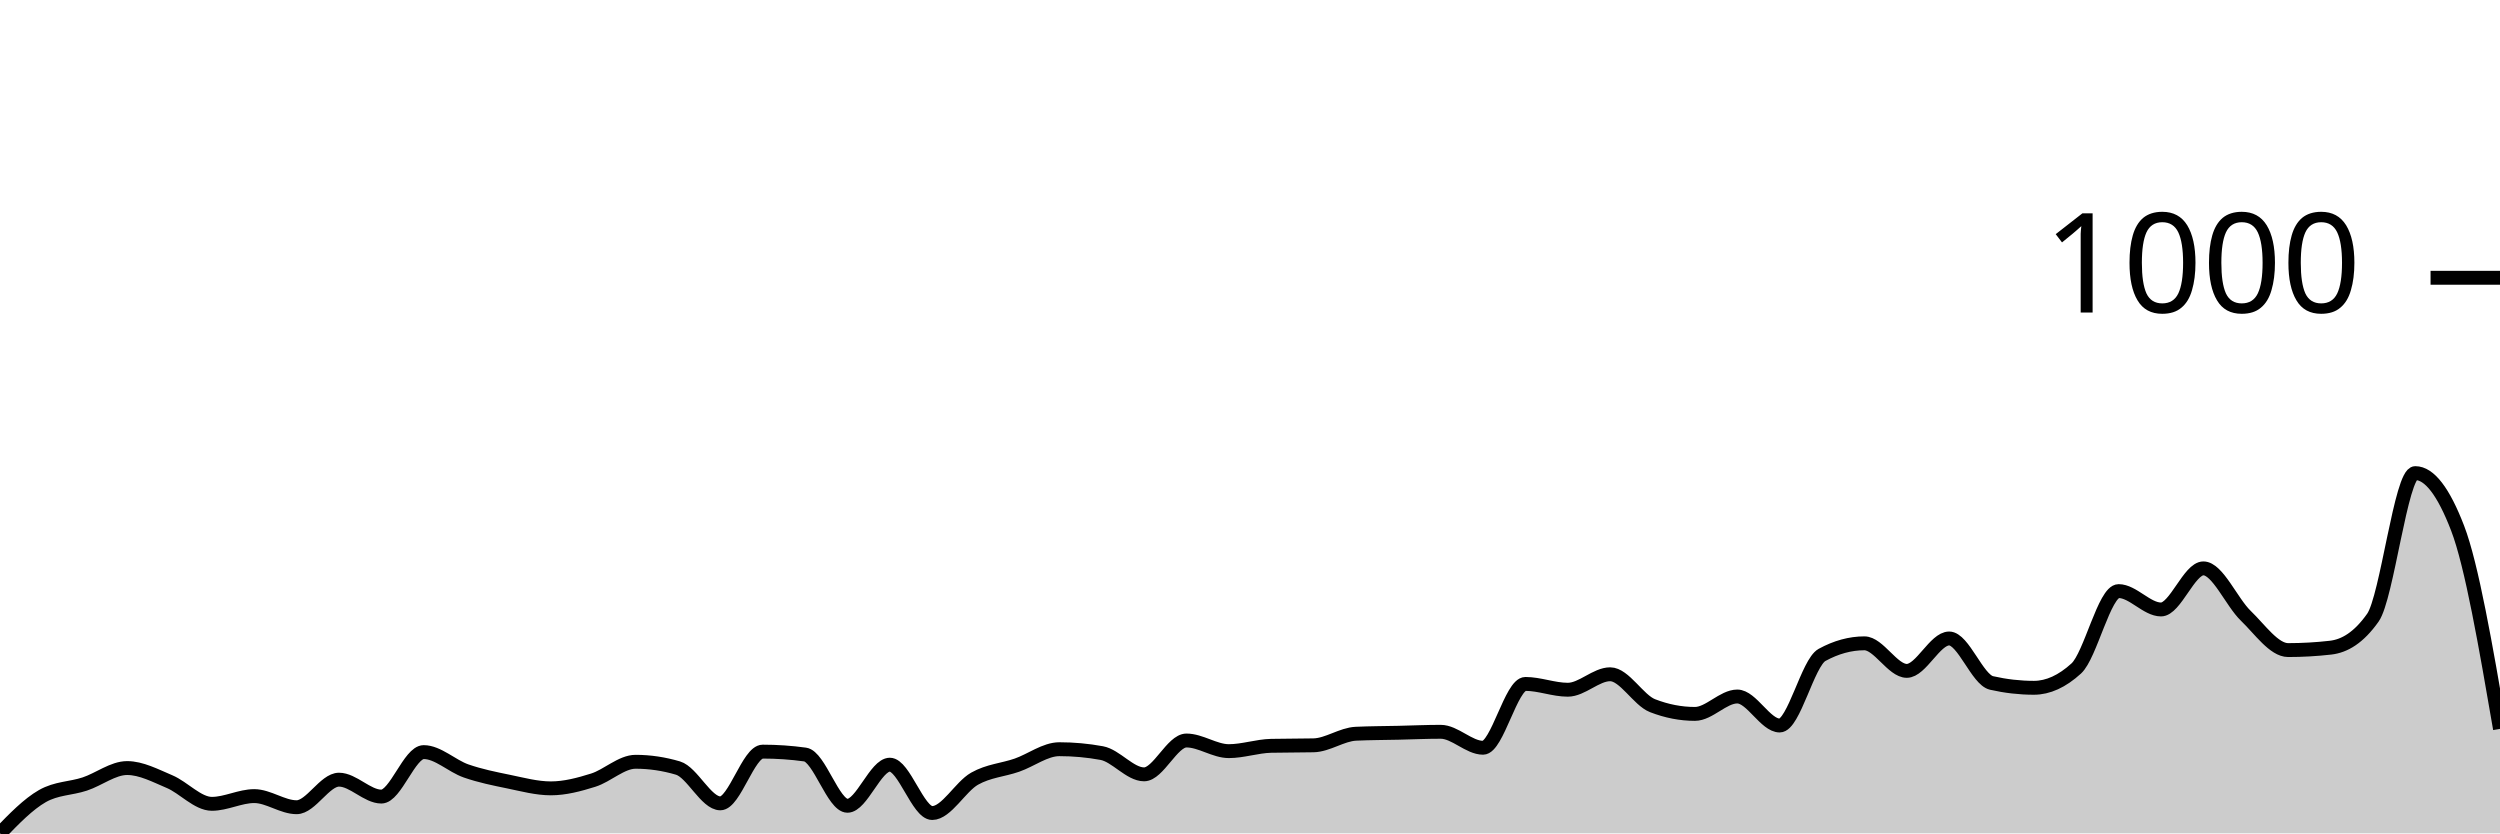
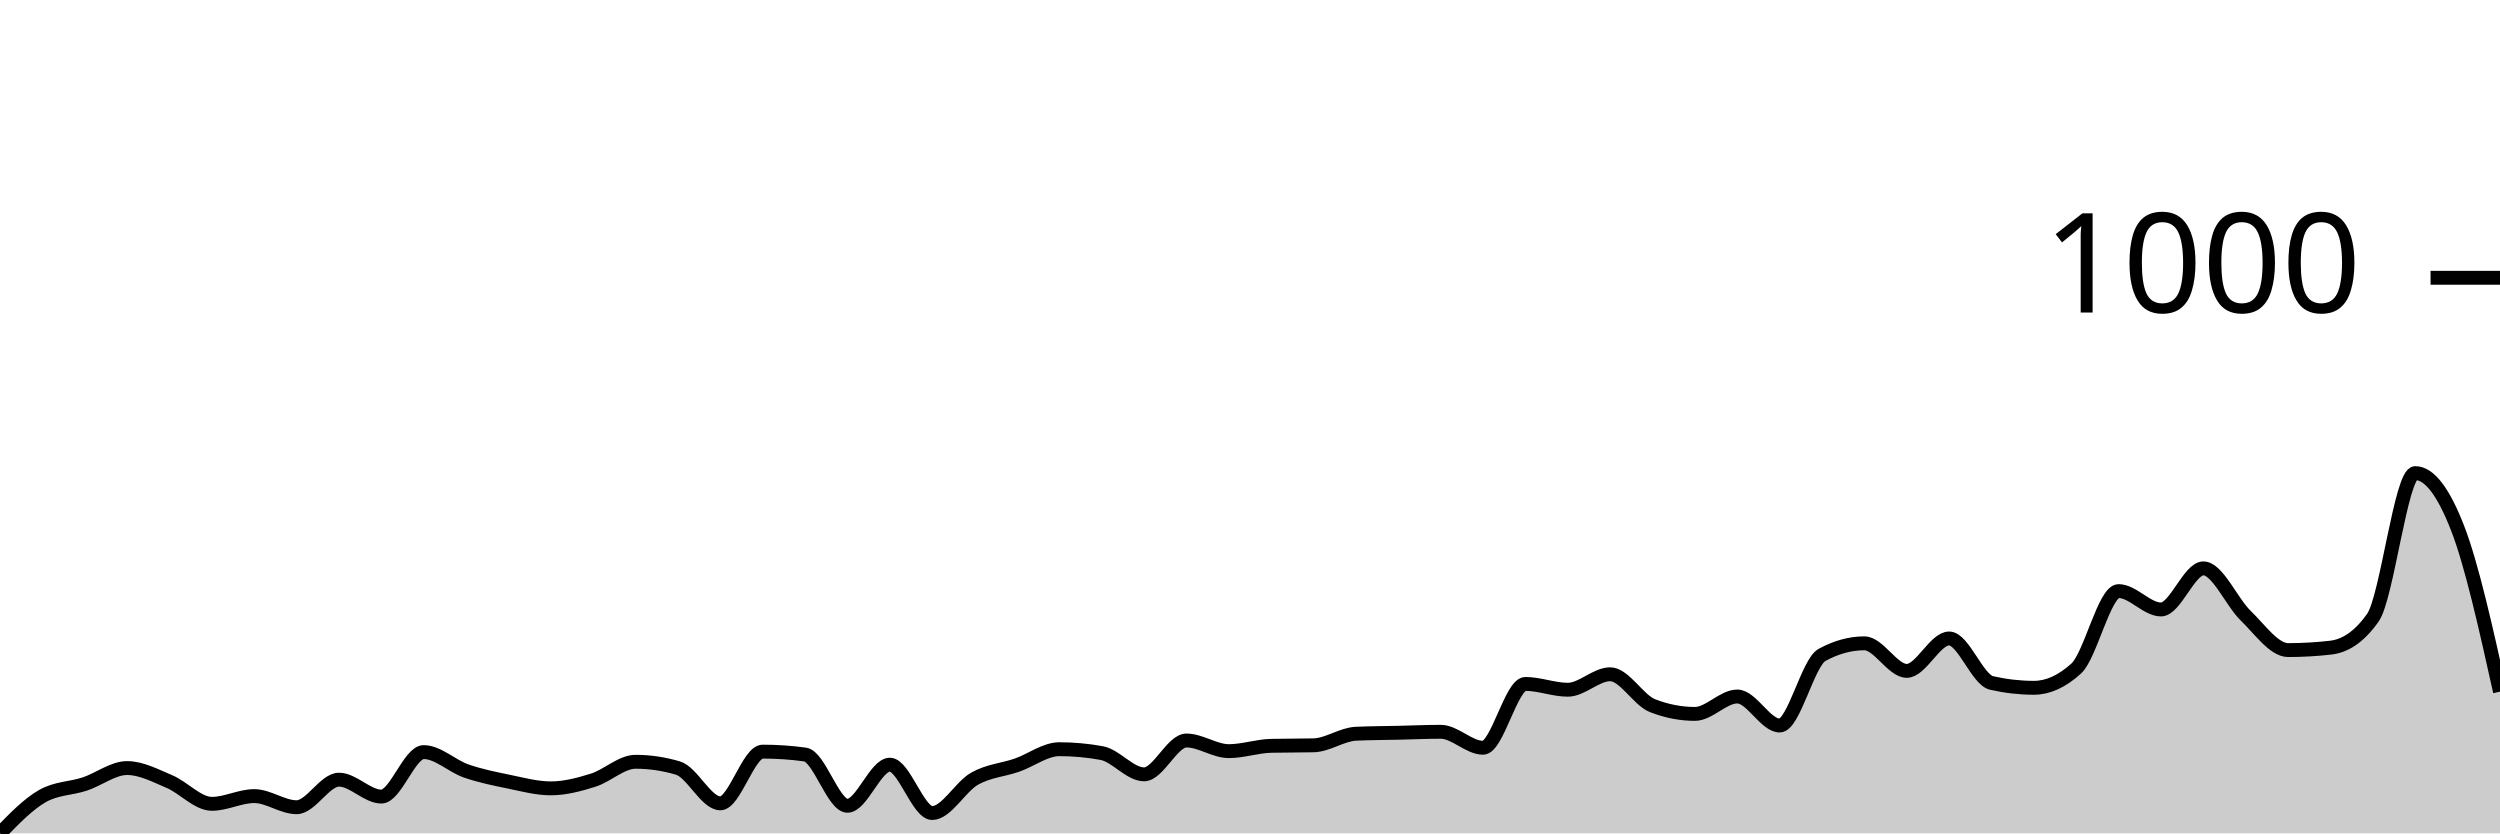
<svg xmlns="http://www.w3.org/2000/svg" viewBox="0 0 180 60">
  <g transform="translate(0,20)">
-     <path class="area" fill="rgba(0, 0, 0, 0.2)" d="M0,40C1.017,38.95,2.034,37.9,3.051,37.319C4.068,36.739,5.085,36.786,6.102,36.449C7.119,36.113,8.136,35.3,9.153,35.3C10.169,35.3,11.186,35.846,12.203,36.275C13.22,36.704,14.237,37.876,15.254,37.876C16.271,37.876,17.288,37.319,18.305,37.319C19.322,37.319,20.339,38.12,21.356,38.12C22.373,38.12,23.39,36.136,24.407,36.136C25.424,36.136,26.441,37.354,27.458,37.354C28.475,37.354,29.492,34.151,30.508,34.151C31.525,34.151,32.542,35.155,33.559,35.509C34.576,35.863,35.593,36.066,36.61,36.275C37.627,36.484,38.644,36.762,39.661,36.762C40.678,36.762,41.695,36.49,42.712,36.171C43.729,35.851,44.746,34.848,45.763,34.848C46.78,34.848,47.797,34.999,48.814,35.3C49.831,35.602,50.847,37.842,51.864,37.842C52.881,37.842,53.898,34.117,54.915,34.117C55.932,34.117,56.949,34.186,57.966,34.326C58.983,34.465,60,38.016,61.017,38.016C62.034,38.016,63.051,35.057,64.068,35.057C65.085,35.057,66.102,38.538,67.119,38.538C68.136,38.538,69.153,36.641,70.169,36.066C71.186,35.492,72.203,35.445,73.22,35.091C74.237,34.737,75.254,33.943,76.271,33.943C77.288,33.943,78.305,34.035,79.322,34.221C80.339,34.407,81.356,35.753,82.373,35.753C83.39,35.753,84.407,33.316,85.424,33.316C86.441,33.316,87.458,34.082,88.475,34.082C89.492,34.082,90.508,33.722,91.525,33.699C92.542,33.676,93.559,33.687,94.576,33.664C95.593,33.641,96.61,32.875,97.627,32.829C98.644,32.782,99.661,32.782,100.678,32.759C101.695,32.736,102.712,32.689,103.729,32.689C104.746,32.689,105.763,33.838,106.78,33.838C107.797,33.838,108.814,29.243,109.831,29.243C110.847,29.243,111.864,29.661,112.881,29.661C113.898,29.661,114.915,28.547,115.932,28.547C116.949,28.547,117.966,30.415,118.983,30.809C120,31.204,121.017,31.401,122.034,31.401C123.051,31.401,124.068,30.148,125.085,30.148C126.102,30.148,127.119,32.237,128.136,32.237C129.153,32.237,130.169,27.711,131.186,27.154C132.203,26.597,133.22,26.319,134.237,26.319C135.254,26.319,136.271,28.303,137.288,28.303C138.305,28.303,139.322,25.97,140.339,25.97C141.356,25.97,142.373,28.941,143.39,29.173C144.407,29.405,145.424,29.521,146.441,29.521C147.458,29.521,148.475,29.057,149.492,28.129C150.508,27.2,151.525,22.559,152.542,22.559C153.559,22.559,154.576,23.882,155.593,23.882C156.61,23.882,157.627,20.923,158.644,20.923C159.661,20.923,160.678,23.354,161.695,24.334C162.712,25.315,163.729,26.806,164.746,26.806C165.763,26.806,166.78,26.748,167.797,26.632C168.814,26.516,169.831,25.912,170.847,24.473C171.864,23.035,172.881,14.064,173.898,14.064C174.915,14.064,175.932,15.387,176.949,18.033C177.966,20.679,178.983,26.58,180,32.48L180,40C178.983,40,177.966,40,176.949,40C175.932,40,174.915,40,173.898,40C172.881,40,171.864,40,170.847,40C169.831,40,168.814,40,167.797,40C166.78,40,165.763,40,164.746,40C163.729,40,162.712,40,161.695,40C160.678,40,159.661,40,158.644,40C157.627,40,156.61,40,155.593,40C154.576,40,153.559,40,152.542,40C151.525,40,150.508,40,149.492,40C148.475,40,147.458,40,146.441,40C145.424,40,144.407,40,143.39,40C142.373,40,141.356,40,140.339,40C139.322,40,138.305,40,137.288,40C136.271,40,135.254,40,134.237,40C133.22,40,132.203,40,131.186,40C130.169,40,129.153,40,128.136,40C127.119,40,126.102,40,125.085,40C124.068,40,123.051,40,122.034,40C121.017,40,120,40,118.983,40C117.966,40,116.949,40,115.932,40C114.915,40,113.898,40,112.881,40C111.864,40,110.847,40,109.831,40C108.814,40,107.797,40,106.78,40C105.763,40,104.746,40,103.729,40C102.712,40,101.695,40,100.678,40C99.661,40,98.644,40,97.627,40C96.61,40,95.593,40,94.576,40C93.559,40,92.542,40,91.525,40C90.508,40,89.492,40,88.475,40C87.458,40,86.441,40,85.424,40C84.407,40,83.39,40,82.373,40C81.356,40,80.339,40,79.322,40C78.305,40,77.288,40,76.271,40C75.254,40,74.237,40,73.22,40C72.203,40,71.186,40,70.169,40C69.153,40,68.136,40,67.119,40C66.102,40,65.085,40,64.068,40C63.051,40,62.034,40,61.017,40C60,40,58.983,40,57.966,40C56.949,40,55.932,40,54.915,40C53.898,40,52.881,40,51.864,40C50.847,40,49.831,40,48.814,40C47.797,40,46.78,40,45.763,40C44.746,40,43.729,40,42.712,40C41.695,40,40.678,40,39.661,40C38.644,40,37.627,40,36.61,40C35.593,40,34.576,40,33.559,40C32.542,40,31.525,40,30.508,40C29.492,40,28.475,40,27.458,40C26.441,40,25.424,40,24.407,40C23.39,40,22.373,40,21.356,40C20.339,40,19.322,40,18.305,40C17.288,40,16.271,40,15.254,40C14.237,40,13.22,40,12.203,40C11.186,40,10.169,40,9.153,40C8.136,40,7.119,40,6.102,40C5.085,40,4.068,40,3.051,40C2.034,40,1.017,40,0,40Z" />
-     <path class="line" stroke="black" fill="none" d="M0,40C1.017,38.95,2.034,37.9,3.051,37.319C4.068,36.739,5.085,36.786,6.102,36.449C7.119,36.113,8.136,35.3,9.153,35.3C10.169,35.3,11.186,35.846,12.203,36.275C13.22,36.704,14.237,37.876,15.254,37.876C16.271,37.876,17.288,37.319,18.305,37.319C19.322,37.319,20.339,38.12,21.356,38.12C22.373,38.12,23.39,36.136,24.407,36.136C25.424,36.136,26.441,37.354,27.458,37.354C28.475,37.354,29.492,34.151,30.508,34.151C31.525,34.151,32.542,35.155,33.559,35.509C34.576,35.863,35.593,36.066,36.61,36.275C37.627,36.484,38.644,36.762,39.661,36.762C40.678,36.762,41.695,36.49,42.712,36.171C43.729,35.851,44.746,34.848,45.763,34.848C46.78,34.848,47.797,34.999,48.814,35.3C49.831,35.602,50.847,37.842,51.864,37.842C52.881,37.842,53.898,34.117,54.915,34.117C55.932,34.117,56.949,34.186,57.966,34.326C58.983,34.465,60,38.016,61.017,38.016C62.034,38.016,63.051,35.057,64.068,35.057C65.085,35.057,66.102,38.538,67.119,38.538C68.136,38.538,69.153,36.641,70.169,36.066C71.186,35.492,72.203,35.445,73.22,35.091C74.237,34.737,75.254,33.943,76.271,33.943C77.288,33.943,78.305,34.035,79.322,34.221C80.339,34.407,81.356,35.753,82.373,35.753C83.39,35.753,84.407,33.316,85.424,33.316C86.441,33.316,87.458,34.082,88.475,34.082C89.492,34.082,90.508,33.722,91.525,33.699C92.542,33.676,93.559,33.687,94.576,33.664C95.593,33.641,96.61,32.875,97.627,32.829C98.644,32.782,99.661,32.782,100.678,32.759C101.695,32.736,102.712,32.689,103.729,32.689C104.746,32.689,105.763,33.838,106.78,33.838C107.797,33.838,108.814,29.243,109.831,29.243C110.847,29.243,111.864,29.661,112.881,29.661C113.898,29.661,114.915,28.547,115.932,28.547C116.949,28.547,117.966,30.415,118.983,30.809C120,31.204,121.017,31.401,122.034,31.401C123.051,31.401,124.068,30.148,125.085,30.148C126.102,30.148,127.119,32.237,128.136,32.237C129.153,32.237,130.169,27.711,131.186,27.154C132.203,26.597,133.22,26.319,134.237,26.319C135.254,26.319,136.271,28.303,137.288,28.303C138.305,28.303,139.322,25.97,140.339,25.97C141.356,25.97,142.373,28.941,143.39,29.173C144.407,29.405,145.424,29.521,146.441,29.521C147.458,29.521,148.475,29.057,149.492,28.129C150.508,27.2,151.525,22.559,152.542,22.559C153.559,22.559,154.576,23.882,155.593,23.882C156.61,23.882,157.627,20.923,158.644,20.923C159.661,20.923,160.678,23.354,161.695,24.334C162.712,25.315,163.729,26.806,164.746,26.806C165.763,26.806,166.78,26.748,167.797,26.632C168.814,26.516,169.831,25.912,170.847,24.473C171.864,23.035,172.881,14.064,173.898,14.064C174.915,14.064,175.932,15.387,176.949,18.033C177.966,20.679,178.983,26.58,180,32.48" />
+     <path class="area" fill="rgba(0, 0, 0, 0.2)" d="M0,40C1.017,38.95,2.034,37.9,3.051,37.319C4.068,36.739,5.085,36.786,6.102,36.449C7.119,36.113,8.136,35.3,9.153,35.3C10.169,35.3,11.186,35.846,12.203,36.275C13.22,36.704,14.237,37.876,15.254,37.876C16.271,37.876,17.288,37.319,18.305,37.319C19.322,37.319,20.339,38.12,21.356,38.12C22.373,38.12,23.39,36.136,24.407,36.136C25.424,36.136,26.441,37.354,27.458,37.354C28.475,37.354,29.492,34.151,30.508,34.151C31.525,34.151,32.542,35.155,33.559,35.509C34.576,35.863,35.593,36.066,36.61,36.275C37.627,36.484,38.644,36.762,39.661,36.762C40.678,36.762,41.695,36.49,42.712,36.171C43.729,35.851,44.746,34.848,45.763,34.848C46.78,34.848,47.797,34.999,48.814,35.3C49.831,35.602,50.847,37.842,51.864,37.842C52.881,37.842,53.898,34.117,54.915,34.117C55.932,34.117,56.949,34.186,57.966,34.326C58.983,34.465,60,38.016,61.017,38.016C62.034,38.016,63.051,35.057,64.068,35.057C65.085,35.057,66.102,38.538,67.119,38.538C68.136,38.538,69.153,36.641,70.169,36.066C71.186,35.492,72.203,35.445,73.22,35.091C74.237,34.737,75.254,33.943,76.271,33.943C77.288,33.943,78.305,34.035,79.322,34.221C80.339,34.407,81.356,35.753,82.373,35.753C83.39,35.753,84.407,33.316,85.424,33.316C86.441,33.316,87.458,34.082,88.475,34.082C89.492,34.082,90.508,33.722,91.525,33.699C92.542,33.676,93.559,33.687,94.576,33.664C95.593,33.641,96.61,32.875,97.627,32.829C98.644,32.782,99.661,32.782,100.678,32.759C101.695,32.736,102.712,32.689,103.729,32.689C104.746,32.689,105.763,33.838,106.78,33.838C107.797,33.838,108.814,29.243,109.831,29.243C110.847,29.243,111.864,29.661,112.881,29.661C113.898,29.661,114.915,28.547,115.932,28.547C116.949,28.547,117.966,30.415,118.983,30.809C120,31.204,121.017,31.401,122.034,31.401C123.051,31.401,124.068,30.148,125.085,30.148C126.102,30.148,127.119,32.237,128.136,32.237C129.153,32.237,130.169,27.711,131.186,27.154C132.203,26.597,133.22,26.319,134.237,26.319C135.254,26.319,136.271,28.303,137.288,28.303C138.305,28.303,139.322,25.97,140.339,25.97C141.356,25.97,142.373,28.941,143.39,29.173C144.407,29.405,145.424,29.521,146.441,29.521C147.458,29.521,148.475,29.057,149.492,28.129C150.508,27.2,151.525,22.559,152.542,22.559C153.559,22.559,154.576,23.882,155.593,23.882C156.61,23.882,157.627,20.923,158.644,20.923C159.661,20.923,160.678,23.354,161.695,24.334C162.712,25.315,163.729,26.806,164.746,26.806C165.763,26.806,166.78,26.748,167.797,26.632C168.814,26.516,169.831,25.912,170.847,24.473C171.864,23.035,172.881,14.064,173.898,14.064C174.915,14.064,175.932,15.411,176.949,18.033C177.966,20.656,178.983,25.228,180,29.8L180,40C178.983,40,177.966,40,176.949,40C175.932,40,174.915,40,173.898,40C172.881,40,171.864,40,170.847,40C169.831,40,168.814,40,167.797,40C166.78,40,165.763,40,164.746,40C163.729,40,162.712,40,161.695,40C160.678,40,159.661,40,158.644,40C157.627,40,156.61,40,155.593,40C154.576,40,153.559,40,152.542,40C151.525,40,150.508,40,149.492,40C148.475,40,147.458,40,146.441,40C145.424,40,144.407,40,143.39,40C142.373,40,141.356,40,140.339,40C139.322,40,138.305,40,137.288,40C136.271,40,135.254,40,134.237,40C133.22,40,132.203,40,131.186,40C130.169,40,129.153,40,128.136,40C127.119,40,126.102,40,125.085,40C124.068,40,123.051,40,122.034,40C121.017,40,120,40,118.983,40C117.966,40,116.949,40,115.932,40C114.915,40,113.898,40,112.881,40C111.864,40,110.847,40,109.831,40C108.814,40,107.797,40,106.78,40C105.763,40,104.746,40,103.729,40C102.712,40,101.695,40,100.678,40C99.661,40,98.644,40,97.627,40C96.61,40,95.593,40,94.576,40C93.559,40,92.542,40,91.525,40C90.508,40,89.492,40,88.475,40C87.458,40,86.441,40,85.424,40C84.407,40,83.39,40,82.373,40C81.356,40,80.339,40,79.322,40C78.305,40,77.288,40,76.271,40C75.254,40,74.237,40,73.22,40C72.203,40,71.186,40,70.169,40C69.153,40,68.136,40,67.119,40C66.102,40,65.085,40,64.068,40C63.051,40,62.034,40,61.017,40C60,40,58.983,40,57.966,40C56.949,40,55.932,40,54.915,40C53.898,40,52.881,40,51.864,40C50.847,40,49.831,40,48.814,40C47.797,40,46.78,40,45.763,40C44.746,40,43.729,40,42.712,40C41.695,40,40.678,40,39.661,40C38.644,40,37.627,40,36.61,40C35.593,40,34.576,40,33.559,40C32.542,40,31.525,40,30.508,40C29.492,40,28.475,40,27.458,40C26.441,40,25.424,40,24.407,40C23.39,40,22.373,40,21.356,40C20.339,40,19.322,40,18.305,40C17.288,40,16.271,40,15.254,40C14.237,40,13.22,40,12.203,40C11.186,40,10.169,40,9.153,40C8.136,40,7.119,40,6.102,40C5.085,40,4.068,40,3.051,40C2.034,40,1.017,40,0,40Z" />
+     <path class="line" stroke="black" fill="none" d="M0,40C1.017,38.95,2.034,37.9,3.051,37.319C4.068,36.739,5.085,36.786,6.102,36.449C7.119,36.113,8.136,35.3,9.153,35.3C10.169,35.3,11.186,35.846,12.203,36.275C13.22,36.704,14.237,37.876,15.254,37.876C16.271,37.876,17.288,37.319,18.305,37.319C19.322,37.319,20.339,38.12,21.356,38.12C22.373,38.12,23.39,36.136,24.407,36.136C25.424,36.136,26.441,37.354,27.458,37.354C28.475,37.354,29.492,34.151,30.508,34.151C31.525,34.151,32.542,35.155,33.559,35.509C34.576,35.863,35.593,36.066,36.61,36.275C37.627,36.484,38.644,36.762,39.661,36.762C40.678,36.762,41.695,36.49,42.712,36.171C43.729,35.851,44.746,34.848,45.763,34.848C46.78,34.848,47.797,34.999,48.814,35.3C49.831,35.602,50.847,37.842,51.864,37.842C52.881,37.842,53.898,34.117,54.915,34.117C55.932,34.117,56.949,34.186,57.966,34.326C58.983,34.465,60,38.016,61.017,38.016C62.034,38.016,63.051,35.057,64.068,35.057C65.085,35.057,66.102,38.538,67.119,38.538C68.136,38.538,69.153,36.641,70.169,36.066C71.186,35.492,72.203,35.445,73.22,35.091C74.237,34.737,75.254,33.943,76.271,33.943C77.288,33.943,78.305,34.035,79.322,34.221C80.339,34.407,81.356,35.753,82.373,35.753C83.39,35.753,84.407,33.316,85.424,33.316C86.441,33.316,87.458,34.082,88.475,34.082C89.492,34.082,90.508,33.722,91.525,33.699C92.542,33.676,93.559,33.687,94.576,33.664C95.593,33.641,96.61,32.875,97.627,32.829C98.644,32.782,99.661,32.782,100.678,32.759C101.695,32.736,102.712,32.689,103.729,32.689C104.746,32.689,105.763,33.838,106.78,33.838C107.797,33.838,108.814,29.243,109.831,29.243C110.847,29.243,111.864,29.661,112.881,29.661C113.898,29.661,114.915,28.547,115.932,28.547C116.949,28.547,117.966,30.415,118.983,30.809C120,31.204,121.017,31.401,122.034,31.401C123.051,31.401,124.068,30.148,125.085,30.148C126.102,30.148,127.119,32.237,128.136,32.237C129.153,32.237,130.169,27.711,131.186,27.154C132.203,26.597,133.22,26.319,134.237,26.319C135.254,26.319,136.271,28.303,137.288,28.303C138.305,28.303,139.322,25.97,140.339,25.97C141.356,25.97,142.373,28.941,143.39,29.173C144.407,29.405,145.424,29.521,146.441,29.521C147.458,29.521,148.475,29.057,149.492,28.129C150.508,27.2,151.525,22.559,152.542,22.559C153.559,22.559,154.576,23.882,155.593,23.882C156.61,23.882,157.627,20.923,158.644,20.923C159.661,20.923,160.678,23.354,161.695,24.334C162.712,25.315,163.729,26.806,164.746,26.806C165.763,26.806,166.78,26.748,167.797,26.632C168.814,26.516,169.831,25.912,170.847,24.473C171.864,23.035,172.881,14.064,173.898,14.064C174.915,14.064,175.932,15.411,176.949,18.033C177.966,20.656,178.983,25.228,180,29.8" />
    <path class="axis-ceiling" stroke-width="1" stroke="black" fill="none" d="M175,0L180,0" />
    <text class="axis-ceiling-label" font-family="sans-serif" text-anchor="end" font-size="10px" x="170" y="2.5">1000</text>
  </g>
</svg>
